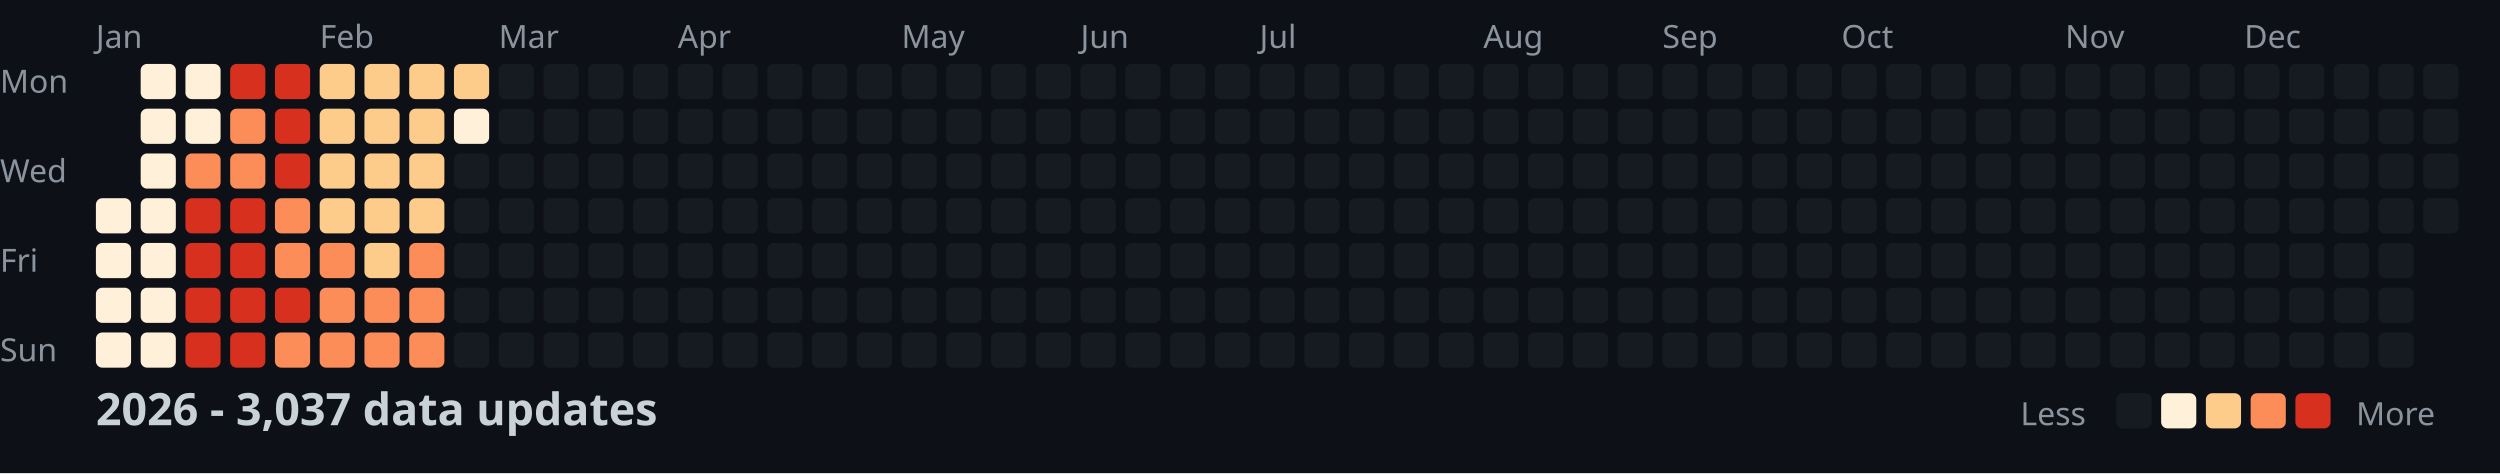
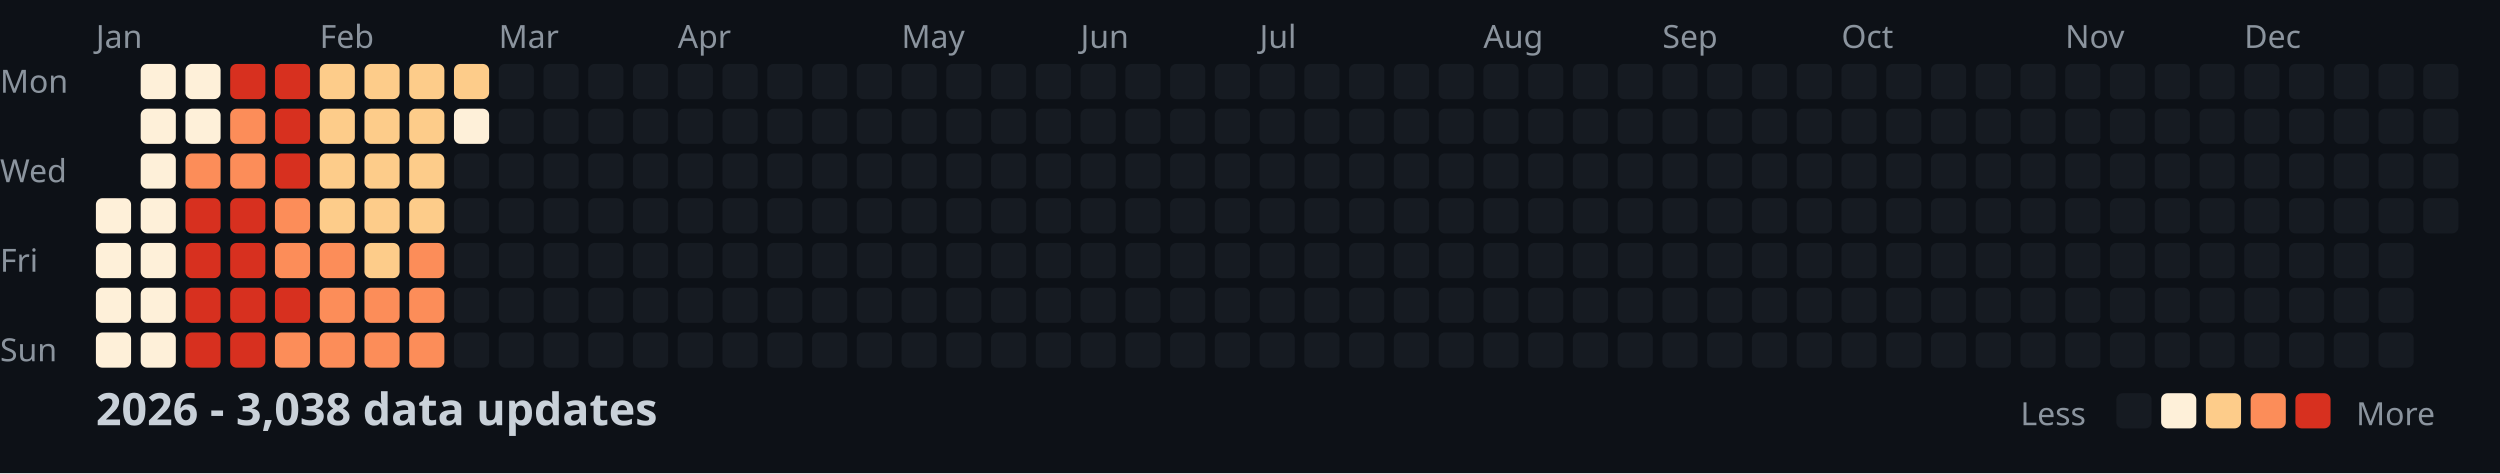
<svg xmlns="http://www.w3.org/2000/svg" width="782" height="148">
  <style>
    .month { font: 10px sans-serif; fill: #8b949e; }
    .day { font: 10px sans-serif; fill: #8b949e; }
    .title { font: bold 14px sans-serif; fill: #c9d1d9; }
    .legend { font: 10px sans-serif; fill: #8b949e; }
  </style>
  <rect width="100%" height="100%" fill="#0d1117" />
  <text x="0" y="29" class="day">Mon</text>
  <text x="0" y="57" class="day">Wed</text>
  <text x="0" y="85" class="day">Fri</text>
  <text x="0" y="113" class="day">Sun</text>
  <text x="30" y="15" class="month">Jan</text>
  <text x="100" y="15" class="month">Feb</text>
  <text x="156" y="15" class="month">Mar</text>
  <text x="212" y="15" class="month">Apr</text>
  <text x="282" y="15" class="month">May</text>
  <text x="338" y="15" class="month">Jun</text>
  <text x="394" y="15" class="month">Jul</text>
  <text x="464" y="15" class="month">Aug</text>
  <text x="520" y="15" class="month">Sep</text>
  <text x="576" y="15" class="month">Oct</text>
  <text x="646" y="15" class="month">Nov</text>
  <text x="702" y="15" class="month">Dec</text>
  <rect x="30" y="62" width="11" height="11" fill="#fef0d9" rx="2" />
  <rect x="30" y="76" width="11" height="11" fill="#fef0d9" rx="2" />
  <rect x="30" y="90" width="11" height="11" fill="#fef0d9" rx="2" />
  <rect x="30" y="104" width="11" height="11" fill="#fef0d9" rx="2" />
  <rect x="44" y="20" width="11" height="11" fill="#fef0d9" rx="2" />
  <rect x="44" y="34" width="11" height="11" fill="#fef0d9" rx="2" />
  <rect x="44" y="48" width="11" height="11" fill="#fef0d9" rx="2" />
  <rect x="44" y="62" width="11" height="11" fill="#fef0d9" rx="2" />
  <rect x="44" y="76" width="11" height="11" fill="#fef0d9" rx="2" />
  <rect x="44" y="90" width="11" height="11" fill="#fef0d9" rx="2" />
  <rect x="44" y="104" width="11" height="11" fill="#fef0d9" rx="2" />
  <rect x="58" y="20" width="11" height="11" fill="#fef0d9" rx="2" />
  <rect x="58" y="34" width="11" height="11" fill="#fef0d9" rx="2" />
  <rect x="58" y="48" width="11" height="11" fill="#fc8d59" rx="2" />
  <rect x="58" y="62" width="11" height="11" fill="#d7301f" rx="2" />
  <rect x="58" y="76" width="11" height="11" fill="#d7301f" rx="2" />
  <rect x="58" y="90" width="11" height="11" fill="#d7301f" rx="2" />
  <rect x="58" y="104" width="11" height="11" fill="#d7301f" rx="2" />
  <rect x="72" y="20" width="11" height="11" fill="#d7301f" rx="2" />
  <rect x="72" y="34" width="11" height="11" fill="#fc8d59" rx="2" />
  <rect x="72" y="48" width="11" height="11" fill="#fc8d59" rx="2" />
  <rect x="72" y="62" width="11" height="11" fill="#d7301f" rx="2" />
  <rect x="72" y="76" width="11" height="11" fill="#d7301f" rx="2" />
  <rect x="72" y="90" width="11" height="11" fill="#d7301f" rx="2" />
  <rect x="72" y="104" width="11" height="11" fill="#d7301f" rx="2" />
  <rect x="86" y="20" width="11" height="11" fill="#d7301f" rx="2" />
  <rect x="86" y="34" width="11" height="11" fill="#d7301f" rx="2" />
  <rect x="86" y="48" width="11" height="11" fill="#d7301f" rx="2" />
  <rect x="86" y="62" width="11" height="11" fill="#fc8d59" rx="2" />
  <rect x="86" y="76" width="11" height="11" fill="#fc8d59" rx="2" />
  <rect x="86" y="90" width="11" height="11" fill="#d7301f" rx="2" />
  <rect x="86" y="104" width="11" height="11" fill="#fc8d59" rx="2" />
  <rect x="100" y="20" width="11" height="11" fill="#fdcc8a" rx="2" />
  <rect x="100" y="34" width="11" height="11" fill="#fdcc8a" rx="2" />
  <rect x="100" y="48" width="11" height="11" fill="#fdcc8a" rx="2" />
  <rect x="100" y="62" width="11" height="11" fill="#fdcc8a" rx="2" />
  <rect x="100" y="76" width="11" height="11" fill="#fc8d59" rx="2" />
  <rect x="100" y="90" width="11" height="11" fill="#fc8d59" rx="2" />
  <rect x="100" y="104" width="11" height="11" fill="#fc8d59" rx="2" />
  <rect x="114" y="20" width="11" height="11" fill="#fdcc8a" rx="2" />
  <rect x="114" y="34" width="11" height="11" fill="#fdcc8a" rx="2" />
  <rect x="114" y="48" width="11" height="11" fill="#fdcc8a" rx="2" />
  <rect x="114" y="62" width="11" height="11" fill="#fdcc8a" rx="2" />
  <rect x="114" y="76" width="11" height="11" fill="#fdcc8a" rx="2" />
  <rect x="114" y="90" width="11" height="11" fill="#fc8d59" rx="2" />
  <rect x="114" y="104" width="11" height="11" fill="#fc8d59" rx="2" />
  <rect x="128" y="20" width="11" height="11" fill="#fdcc8a" rx="2" />
  <rect x="128" y="34" width="11" height="11" fill="#fdcc8a" rx="2" />
  <rect x="128" y="48" width="11" height="11" fill="#fdcc8a" rx="2" />
  <rect x="128" y="62" width="11" height="11" fill="#fdcc8a" rx="2" />
  <rect x="128" y="76" width="11" height="11" fill="#fc8d59" rx="2" />
  <rect x="128" y="90" width="11" height="11" fill="#fc8d59" rx="2" />
  <rect x="128" y="104" width="11" height="11" fill="#fc8d59" rx="2" />
  <rect x="142" y="20" width="11" height="11" fill="#fdcc8a" rx="2" />
  <rect x="142" y="34" width="11" height="11" fill="#fef0d9" rx="2" />
  <rect x="142" y="48" width="11" height="11" fill="#161b22" rx="2" />
  <rect x="142" y="62" width="11" height="11" fill="#161b22" rx="2" />
  <rect x="142" y="76" width="11" height="11" fill="#161b22" rx="2" />
  <rect x="142" y="90" width="11" height="11" fill="#161b22" rx="2" />
  <rect x="142" y="104" width="11" height="11" fill="#161b22" rx="2" />
  <rect x="156" y="20" width="11" height="11" fill="#161b22" rx="2" />
  <rect x="156" y="34" width="11" height="11" fill="#161b22" rx="2" />
  <rect x="156" y="48" width="11" height="11" fill="#161b22" rx="2" />
  <rect x="156" y="62" width="11" height="11" fill="#161b22" rx="2" />
  <rect x="156" y="76" width="11" height="11" fill="#161b22" rx="2" />
  <rect x="156" y="90" width="11" height="11" fill="#161b22" rx="2" />
  <rect x="156" y="104" width="11" height="11" fill="#161b22" rx="2" />
  <rect x="170" y="20" width="11" height="11" fill="#161b22" rx="2" />
  <rect x="170" y="34" width="11" height="11" fill="#161b22" rx="2" />
  <rect x="170" y="48" width="11" height="11" fill="#161b22" rx="2" />
  <rect x="170" y="62" width="11" height="11" fill="#161b22" rx="2" />
  <rect x="170" y="76" width="11" height="11" fill="#161b22" rx="2" />
  <rect x="170" y="90" width="11" height="11" fill="#161b22" rx="2" />
  <rect x="170" y="104" width="11" height="11" fill="#161b22" rx="2" />
  <rect x="184" y="20" width="11" height="11" fill="#161b22" rx="2" />
  <rect x="184" y="34" width="11" height="11" fill="#161b22" rx="2" />
  <rect x="184" y="48" width="11" height="11" fill="#161b22" rx="2" />
  <rect x="184" y="62" width="11" height="11" fill="#161b22" rx="2" />
  <rect x="184" y="76" width="11" height="11" fill="#161b22" rx="2" />
  <rect x="184" y="90" width="11" height="11" fill="#161b22" rx="2" />
  <rect x="184" y="104" width="11" height="11" fill="#161b22" rx="2" />
  <rect x="198" y="20" width="11" height="11" fill="#161b22" rx="2" />
  <rect x="198" y="34" width="11" height="11" fill="#161b22" rx="2" />
  <rect x="198" y="48" width="11" height="11" fill="#161b22" rx="2" />
  <rect x="198" y="62" width="11" height="11" fill="#161b22" rx="2" />
  <rect x="198" y="76" width="11" height="11" fill="#161b22" rx="2" />
  <rect x="198" y="90" width="11" height="11" fill="#161b22" rx="2" />
  <rect x="198" y="104" width="11" height="11" fill="#161b22" rx="2" />
  <rect x="212" y="20" width="11" height="11" fill="#161b22" rx="2" />
  <rect x="212" y="34" width="11" height="11" fill="#161b22" rx="2" />
  <rect x="212" y="48" width="11" height="11" fill="#161b22" rx="2" />
  <rect x="212" y="62" width="11" height="11" fill="#161b22" rx="2" />
  <rect x="212" y="76" width="11" height="11" fill="#161b22" rx="2" />
  <rect x="212" y="90" width="11" height="11" fill="#161b22" rx="2" />
  <rect x="212" y="104" width="11" height="11" fill="#161b22" rx="2" />
  <rect x="226" y="20" width="11" height="11" fill="#161b22" rx="2" />
  <rect x="226" y="34" width="11" height="11" fill="#161b22" rx="2" />
  <rect x="226" y="48" width="11" height="11" fill="#161b22" rx="2" />
  <rect x="226" y="62" width="11" height="11" fill="#161b22" rx="2" />
  <rect x="226" y="76" width="11" height="11" fill="#161b22" rx="2" />
  <rect x="226" y="90" width="11" height="11" fill="#161b22" rx="2" />
  <rect x="226" y="104" width="11" height="11" fill="#161b22" rx="2" />
  <rect x="240" y="20" width="11" height="11" fill="#161b22" rx="2" />
  <rect x="240" y="34" width="11" height="11" fill="#161b22" rx="2" />
  <rect x="240" y="48" width="11" height="11" fill="#161b22" rx="2" />
  <rect x="240" y="62" width="11" height="11" fill="#161b22" rx="2" />
  <rect x="240" y="76" width="11" height="11" fill="#161b22" rx="2" />
  <rect x="240" y="90" width="11" height="11" fill="#161b22" rx="2" />
  <rect x="240" y="104" width="11" height="11" fill="#161b22" rx="2" />
  <rect x="254" y="20" width="11" height="11" fill="#161b22" rx="2" />
  <rect x="254" y="34" width="11" height="11" fill="#161b22" rx="2" />
  <rect x="254" y="48" width="11" height="11" fill="#161b22" rx="2" />
  <rect x="254" y="62" width="11" height="11" fill="#161b22" rx="2" />
  <rect x="254" y="76" width="11" height="11" fill="#161b22" rx="2" />
  <rect x="254" y="90" width="11" height="11" fill="#161b22" rx="2" />
  <rect x="254" y="104" width="11" height="11" fill="#161b22" rx="2" />
  <rect x="268" y="20" width="11" height="11" fill="#161b22" rx="2" />
  <rect x="268" y="34" width="11" height="11" fill="#161b22" rx="2" />
  <rect x="268" y="48" width="11" height="11" fill="#161b22" rx="2" />
  <rect x="268" y="62" width="11" height="11" fill="#161b22" rx="2" />
  <rect x="268" y="76" width="11" height="11" fill="#161b22" rx="2" />
  <rect x="268" y="90" width="11" height="11" fill="#161b22" rx="2" />
  <rect x="268" y="104" width="11" height="11" fill="#161b22" rx="2" />
  <rect x="282" y="20" width="11" height="11" fill="#161b22" rx="2" />
  <rect x="282" y="34" width="11" height="11" fill="#161b22" rx="2" />
  <rect x="282" y="48" width="11" height="11" fill="#161b22" rx="2" />
  <rect x="282" y="62" width="11" height="11" fill="#161b22" rx="2" />
  <rect x="282" y="76" width="11" height="11" fill="#161b22" rx="2" />
  <rect x="282" y="90" width="11" height="11" fill="#161b22" rx="2" />
  <rect x="282" y="104" width="11" height="11" fill="#161b22" rx="2" />
  <rect x="296" y="20" width="11" height="11" fill="#161b22" rx="2" />
  <rect x="296" y="34" width="11" height="11" fill="#161b22" rx="2" />
  <rect x="296" y="48" width="11" height="11" fill="#161b22" rx="2" />
  <rect x="296" y="62" width="11" height="11" fill="#161b22" rx="2" />
  <rect x="296" y="76" width="11" height="11" fill="#161b22" rx="2" />
  <rect x="296" y="90" width="11" height="11" fill="#161b22" rx="2" />
  <rect x="296" y="104" width="11" height="11" fill="#161b22" rx="2" />
  <rect x="310" y="20" width="11" height="11" fill="#161b22" rx="2" />
  <rect x="310" y="34" width="11" height="11" fill="#161b22" rx="2" />
  <rect x="310" y="48" width="11" height="11" fill="#161b22" rx="2" />
  <rect x="310" y="62" width="11" height="11" fill="#161b22" rx="2" />
  <rect x="310" y="76" width="11" height="11" fill="#161b22" rx="2" />
  <rect x="310" y="90" width="11" height="11" fill="#161b22" rx="2" />
  <rect x="310" y="104" width="11" height="11" fill="#161b22" rx="2" />
  <rect x="324" y="20" width="11" height="11" fill="#161b22" rx="2" />
  <rect x="324" y="34" width="11" height="11" fill="#161b22" rx="2" />
  <rect x="324" y="48" width="11" height="11" fill="#161b22" rx="2" />
  <rect x="324" y="62" width="11" height="11" fill="#161b22" rx="2" />
  <rect x="324" y="76" width="11" height="11" fill="#161b22" rx="2" />
  <rect x="324" y="90" width="11" height="11" fill="#161b22" rx="2" />
  <rect x="324" y="104" width="11" height="11" fill="#161b22" rx="2" />
  <rect x="338" y="20" width="11" height="11" fill="#161b22" rx="2" />
  <rect x="338" y="34" width="11" height="11" fill="#161b22" rx="2" />
  <rect x="338" y="48" width="11" height="11" fill="#161b22" rx="2" />
  <rect x="338" y="62" width="11" height="11" fill="#161b22" rx="2" />
  <rect x="338" y="76" width="11" height="11" fill="#161b22" rx="2" />
  <rect x="338" y="90" width="11" height="11" fill="#161b22" rx="2" />
  <rect x="338" y="104" width="11" height="11" fill="#161b22" rx="2" />
  <rect x="352" y="20" width="11" height="11" fill="#161b22" rx="2" />
  <rect x="352" y="34" width="11" height="11" fill="#161b22" rx="2" />
  <rect x="352" y="48" width="11" height="11" fill="#161b22" rx="2" />
  <rect x="352" y="62" width="11" height="11" fill="#161b22" rx="2" />
  <rect x="352" y="76" width="11" height="11" fill="#161b22" rx="2" />
  <rect x="352" y="90" width="11" height="11" fill="#161b22" rx="2" />
  <rect x="352" y="104" width="11" height="11" fill="#161b22" rx="2" />
  <rect x="366" y="20" width="11" height="11" fill="#161b22" rx="2" />
  <rect x="366" y="34" width="11" height="11" fill="#161b22" rx="2" />
  <rect x="366" y="48" width="11" height="11" fill="#161b22" rx="2" />
  <rect x="366" y="62" width="11" height="11" fill="#161b22" rx="2" />
  <rect x="366" y="76" width="11" height="11" fill="#161b22" rx="2" />
  <rect x="366" y="90" width="11" height="11" fill="#161b22" rx="2" />
  <rect x="366" y="104" width="11" height="11" fill="#161b22" rx="2" />
  <rect x="380" y="20" width="11" height="11" fill="#161b22" rx="2" />
  <rect x="380" y="34" width="11" height="11" fill="#161b22" rx="2" />
  <rect x="380" y="48" width="11" height="11" fill="#161b22" rx="2" />
  <rect x="380" y="62" width="11" height="11" fill="#161b22" rx="2" />
  <rect x="380" y="76" width="11" height="11" fill="#161b22" rx="2" />
  <rect x="380" y="90" width="11" height="11" fill="#161b22" rx="2" />
  <rect x="380" y="104" width="11" height="11" fill="#161b22" rx="2" />
  <rect x="394" y="20" width="11" height="11" fill="#161b22" rx="2" />
  <rect x="394" y="34" width="11" height="11" fill="#161b22" rx="2" />
  <rect x="394" y="48" width="11" height="11" fill="#161b22" rx="2" />
  <rect x="394" y="62" width="11" height="11" fill="#161b22" rx="2" />
  <rect x="394" y="76" width="11" height="11" fill="#161b22" rx="2" />
  <rect x="394" y="90" width="11" height="11" fill="#161b22" rx="2" />
  <rect x="394" y="104" width="11" height="11" fill="#161b22" rx="2" />
  <rect x="408" y="20" width="11" height="11" fill="#161b22" rx="2" />
  <rect x="408" y="34" width="11" height="11" fill="#161b22" rx="2" />
  <rect x="408" y="48" width="11" height="11" fill="#161b22" rx="2" />
  <rect x="408" y="62" width="11" height="11" fill="#161b22" rx="2" />
  <rect x="408" y="76" width="11" height="11" fill="#161b22" rx="2" />
  <rect x="408" y="90" width="11" height="11" fill="#161b22" rx="2" />
  <rect x="408" y="104" width="11" height="11" fill="#161b22" rx="2" />
  <rect x="422" y="20" width="11" height="11" fill="#161b22" rx="2" />
  <rect x="422" y="34" width="11" height="11" fill="#161b22" rx="2" />
  <rect x="422" y="48" width="11" height="11" fill="#161b22" rx="2" />
  <rect x="422" y="62" width="11" height="11" fill="#161b22" rx="2" />
  <rect x="422" y="76" width="11" height="11" fill="#161b22" rx="2" />
  <rect x="422" y="90" width="11" height="11" fill="#161b22" rx="2" />
  <rect x="422" y="104" width="11" height="11" fill="#161b22" rx="2" />
  <rect x="436" y="20" width="11" height="11" fill="#161b22" rx="2" />
  <rect x="436" y="34" width="11" height="11" fill="#161b22" rx="2" />
  <rect x="436" y="48" width="11" height="11" fill="#161b22" rx="2" />
  <rect x="436" y="62" width="11" height="11" fill="#161b22" rx="2" />
  <rect x="436" y="76" width="11" height="11" fill="#161b22" rx="2" />
  <rect x="436" y="90" width="11" height="11" fill="#161b22" rx="2" />
  <rect x="436" y="104" width="11" height="11" fill="#161b22" rx="2" />
  <rect x="450" y="20" width="11" height="11" fill="#161b22" rx="2" />
  <rect x="450" y="34" width="11" height="11" fill="#161b22" rx="2" />
  <rect x="450" y="48" width="11" height="11" fill="#161b22" rx="2" />
  <rect x="450" y="62" width="11" height="11" fill="#161b22" rx="2" />
  <rect x="450" y="76" width="11" height="11" fill="#161b22" rx="2" />
  <rect x="450" y="90" width="11" height="11" fill="#161b22" rx="2" />
  <rect x="450" y="104" width="11" height="11" fill="#161b22" rx="2" />
  <rect x="464" y="20" width="11" height="11" fill="#161b22" rx="2" />
  <rect x="464" y="34" width="11" height="11" fill="#161b22" rx="2" />
  <rect x="464" y="48" width="11" height="11" fill="#161b22" rx="2" />
  <rect x="464" y="62" width="11" height="11" fill="#161b22" rx="2" />
  <rect x="464" y="76" width="11" height="11" fill="#161b22" rx="2" />
  <rect x="464" y="90" width="11" height="11" fill="#161b22" rx="2" />
  <rect x="464" y="104" width="11" height="11" fill="#161b22" rx="2" />
  <rect x="478" y="20" width="11" height="11" fill="#161b22" rx="2" />
  <rect x="478" y="34" width="11" height="11" fill="#161b22" rx="2" />
  <rect x="478" y="48" width="11" height="11" fill="#161b22" rx="2" />
  <rect x="478" y="62" width="11" height="11" fill="#161b22" rx="2" />
  <rect x="478" y="76" width="11" height="11" fill="#161b22" rx="2" />
  <rect x="478" y="90" width="11" height="11" fill="#161b22" rx="2" />
  <rect x="478" y="104" width="11" height="11" fill="#161b22" rx="2" />
  <rect x="492" y="20" width="11" height="11" fill="#161b22" rx="2" />
  <rect x="492" y="34" width="11" height="11" fill="#161b22" rx="2" />
  <rect x="492" y="48" width="11" height="11" fill="#161b22" rx="2" />
  <rect x="492" y="62" width="11" height="11" fill="#161b22" rx="2" />
  <rect x="492" y="76" width="11" height="11" fill="#161b22" rx="2" />
  <rect x="492" y="90" width="11" height="11" fill="#161b22" rx="2" />
  <rect x="492" y="104" width="11" height="11" fill="#161b22" rx="2" />
  <rect x="506" y="20" width="11" height="11" fill="#161b22" rx="2" />
  <rect x="506" y="34" width="11" height="11" fill="#161b22" rx="2" />
  <rect x="506" y="48" width="11" height="11" fill="#161b22" rx="2" />
  <rect x="506" y="62" width="11" height="11" fill="#161b22" rx="2" />
  <rect x="506" y="76" width="11" height="11" fill="#161b22" rx="2" />
  <rect x="506" y="90" width="11" height="11" fill="#161b22" rx="2" />
  <rect x="506" y="104" width="11" height="11" fill="#161b22" rx="2" />
  <rect x="520" y="20" width="11" height="11" fill="#161b22" rx="2" />
  <rect x="520" y="34" width="11" height="11" fill="#161b22" rx="2" />
  <rect x="520" y="48" width="11" height="11" fill="#161b22" rx="2" />
  <rect x="520" y="62" width="11" height="11" fill="#161b22" rx="2" />
  <rect x="520" y="76" width="11" height="11" fill="#161b22" rx="2" />
  <rect x="520" y="90" width="11" height="11" fill="#161b22" rx="2" />
  <rect x="520" y="104" width="11" height="11" fill="#161b22" rx="2" />
  <rect x="534" y="20" width="11" height="11" fill="#161b22" rx="2" />
  <rect x="534" y="34" width="11" height="11" fill="#161b22" rx="2" />
  <rect x="534" y="48" width="11" height="11" fill="#161b22" rx="2" />
  <rect x="534" y="62" width="11" height="11" fill="#161b22" rx="2" />
  <rect x="534" y="76" width="11" height="11" fill="#161b22" rx="2" />
  <rect x="534" y="90" width="11" height="11" fill="#161b22" rx="2" />
  <rect x="534" y="104" width="11" height="11" fill="#161b22" rx="2" />
  <rect x="548" y="20" width="11" height="11" fill="#161b22" rx="2" />
  <rect x="548" y="34" width="11" height="11" fill="#161b22" rx="2" />
  <rect x="548" y="48" width="11" height="11" fill="#161b22" rx="2" />
  <rect x="548" y="62" width="11" height="11" fill="#161b22" rx="2" />
  <rect x="548" y="76" width="11" height="11" fill="#161b22" rx="2" />
  <rect x="548" y="90" width="11" height="11" fill="#161b22" rx="2" />
  <rect x="548" y="104" width="11" height="11" fill="#161b22" rx="2" />
  <rect x="562" y="20" width="11" height="11" fill="#161b22" rx="2" />
  <rect x="562" y="34" width="11" height="11" fill="#161b22" rx="2" />
  <rect x="562" y="48" width="11" height="11" fill="#161b22" rx="2" />
  <rect x="562" y="62" width="11" height="11" fill="#161b22" rx="2" />
  <rect x="562" y="76" width="11" height="11" fill="#161b22" rx="2" />
  <rect x="562" y="90" width="11" height="11" fill="#161b22" rx="2" />
  <rect x="562" y="104" width="11" height="11" fill="#161b22" rx="2" />
  <rect x="576" y="20" width="11" height="11" fill="#161b22" rx="2" />
  <rect x="576" y="34" width="11" height="11" fill="#161b22" rx="2" />
  <rect x="576" y="48" width="11" height="11" fill="#161b22" rx="2" />
  <rect x="576" y="62" width="11" height="11" fill="#161b22" rx="2" />
  <rect x="576" y="76" width="11" height="11" fill="#161b22" rx="2" />
  <rect x="576" y="90" width="11" height="11" fill="#161b22" rx="2" />
  <rect x="576" y="104" width="11" height="11" fill="#161b22" rx="2" />
  <rect x="590" y="20" width="11" height="11" fill="#161b22" rx="2" />
  <rect x="590" y="34" width="11" height="11" fill="#161b22" rx="2" />
  <rect x="590" y="48" width="11" height="11" fill="#161b22" rx="2" />
  <rect x="590" y="62" width="11" height="11" fill="#161b22" rx="2" />
  <rect x="590" y="76" width="11" height="11" fill="#161b22" rx="2" />
  <rect x="590" y="90" width="11" height="11" fill="#161b22" rx="2" />
  <rect x="590" y="104" width="11" height="11" fill="#161b22" rx="2" />
  <rect x="604" y="20" width="11" height="11" fill="#161b22" rx="2" />
  <rect x="604" y="34" width="11" height="11" fill="#161b22" rx="2" />
  <rect x="604" y="48" width="11" height="11" fill="#161b22" rx="2" />
  <rect x="604" y="62" width="11" height="11" fill="#161b22" rx="2" />
  <rect x="604" y="76" width="11" height="11" fill="#161b22" rx="2" />
  <rect x="604" y="90" width="11" height="11" fill="#161b22" rx="2" />
  <rect x="604" y="104" width="11" height="11" fill="#161b22" rx="2" />
  <rect x="618" y="20" width="11" height="11" fill="#161b22" rx="2" />
  <rect x="618" y="34" width="11" height="11" fill="#161b22" rx="2" />
  <rect x="618" y="48" width="11" height="11" fill="#161b22" rx="2" />
  <rect x="618" y="62" width="11" height="11" fill="#161b22" rx="2" />
  <rect x="618" y="76" width="11" height="11" fill="#161b22" rx="2" />
  <rect x="618" y="90" width="11" height="11" fill="#161b22" rx="2" />
  <rect x="618" y="104" width="11" height="11" fill="#161b22" rx="2" />
  <rect x="632" y="20" width="11" height="11" fill="#161b22" rx="2" />
  <rect x="632" y="34" width="11" height="11" fill="#161b22" rx="2" />
  <rect x="632" y="48" width="11" height="11" fill="#161b22" rx="2" />
  <rect x="632" y="62" width="11" height="11" fill="#161b22" rx="2" />
  <rect x="632" y="76" width="11" height="11" fill="#161b22" rx="2" />
  <rect x="632" y="90" width="11" height="11" fill="#161b22" rx="2" />
  <rect x="632" y="104" width="11" height="11" fill="#161b22" rx="2" />
  <rect x="646" y="20" width="11" height="11" fill="#161b22" rx="2" />
  <rect x="646" y="34" width="11" height="11" fill="#161b22" rx="2" />
  <rect x="646" y="48" width="11" height="11" fill="#161b22" rx="2" />
  <rect x="646" y="62" width="11" height="11" fill="#161b22" rx="2" />
  <rect x="646" y="76" width="11" height="11" fill="#161b22" rx="2" />
  <rect x="646" y="90" width="11" height="11" fill="#161b22" rx="2" />
  <rect x="646" y="104" width="11" height="11" fill="#161b22" rx="2" />
  <rect x="660" y="20" width="11" height="11" fill="#161b22" rx="2" />
  <rect x="660" y="34" width="11" height="11" fill="#161b22" rx="2" />
  <rect x="660" y="48" width="11" height="11" fill="#161b22" rx="2" />
  <rect x="660" y="62" width="11" height="11" fill="#161b22" rx="2" />
  <rect x="660" y="76" width="11" height="11" fill="#161b22" rx="2" />
  <rect x="660" y="90" width="11" height="11" fill="#161b22" rx="2" />
  <rect x="660" y="104" width="11" height="11" fill="#161b22" rx="2" />
  <rect x="674" y="20" width="11" height="11" fill="#161b22" rx="2" />
  <rect x="674" y="34" width="11" height="11" fill="#161b22" rx="2" />
  <rect x="674" y="48" width="11" height="11" fill="#161b22" rx="2" />
  <rect x="674" y="62" width="11" height="11" fill="#161b22" rx="2" />
  <rect x="674" y="76" width="11" height="11" fill="#161b22" rx="2" />
  <rect x="674" y="90" width="11" height="11" fill="#161b22" rx="2" />
  <rect x="674" y="104" width="11" height="11" fill="#161b22" rx="2" />
  <rect x="688" y="20" width="11" height="11" fill="#161b22" rx="2" />
  <rect x="688" y="34" width="11" height="11" fill="#161b22" rx="2" />
  <rect x="688" y="48" width="11" height="11" fill="#161b22" rx="2" />
  <rect x="688" y="62" width="11" height="11" fill="#161b22" rx="2" />
  <rect x="688" y="76" width="11" height="11" fill="#161b22" rx="2" />
  <rect x="688" y="90" width="11" height="11" fill="#161b22" rx="2" />
  <rect x="688" y="104" width="11" height="11" fill="#161b22" rx="2" />
  <rect x="702" y="20" width="11" height="11" fill="#161b22" rx="2" />
  <rect x="702" y="34" width="11" height="11" fill="#161b22" rx="2" />
  <rect x="702" y="48" width="11" height="11" fill="#161b22" rx="2" />
  <rect x="702" y="62" width="11" height="11" fill="#161b22" rx="2" />
  <rect x="702" y="76" width="11" height="11" fill="#161b22" rx="2" />
  <rect x="702" y="90" width="11" height="11" fill="#161b22" rx="2" />
  <rect x="702" y="104" width="11" height="11" fill="#161b22" rx="2" />
  <rect x="716" y="20" width="11" height="11" fill="#161b22" rx="2" />
  <rect x="716" y="34" width="11" height="11" fill="#161b22" rx="2" />
  <rect x="716" y="48" width="11" height="11" fill="#161b22" rx="2" />
  <rect x="716" y="62" width="11" height="11" fill="#161b22" rx="2" />
  <rect x="716" y="76" width="11" height="11" fill="#161b22" rx="2" />
  <rect x="716" y="90" width="11" height="11" fill="#161b22" rx="2" />
  <rect x="716" y="104" width="11" height="11" fill="#161b22" rx="2" />
  <rect x="730" y="20" width="11" height="11" fill="#161b22" rx="2" />
  <rect x="730" y="34" width="11" height="11" fill="#161b22" rx="2" />
  <rect x="730" y="48" width="11" height="11" fill="#161b22" rx="2" />
  <rect x="730" y="62" width="11" height="11" fill="#161b22" rx="2" />
  <rect x="730" y="76" width="11" height="11" fill="#161b22" rx="2" />
  <rect x="730" y="90" width="11" height="11" fill="#161b22" rx="2" />
  <rect x="730" y="104" width="11" height="11" fill="#161b22" rx="2" />
  <rect x="744" y="20" width="11" height="11" fill="#161b22" rx="2" />
  <rect x="744" y="34" width="11" height="11" fill="#161b22" rx="2" />
  <rect x="744" y="48" width="11" height="11" fill="#161b22" rx="2" />
  <rect x="744" y="62" width="11" height="11" fill="#161b22" rx="2" />
  <rect x="744" y="76" width="11" height="11" fill="#161b22" rx="2" />
  <rect x="744" y="90" width="11" height="11" fill="#161b22" rx="2" />
  <rect x="744" y="104" width="11" height="11" fill="#161b22" rx="2" />
  <rect x="758" y="20" width="11" height="11" fill="#161b22" rx="2" />
  <rect x="758" y="34" width="11" height="11" fill="#161b22" rx="2" />
  <rect x="758" y="48" width="11" height="11" fill="#161b22" rx="2" />
  <rect x="758" y="62" width="11" height="11" fill="#161b22" rx="2" />
-   <text x="30" y="133" class="title">2026 - 3,037 data updates</text>
+   <text x="30" y="133" class="title">2026 - 3,038 data updates</text>
  <text x="632" y="133" class="legend">Less</text>
  <rect x="662" y="123" width="11" height="11" fill="#161b22" rx="2" />
  <rect x="676" y="123" width="11" height="11" fill="#fef0d9" rx="2" />
  <rect x="690" y="123" width="11" height="11" fill="#fdcc8a" rx="2" />
  <rect x="704" y="123" width="11" height="11" fill="#fc8d59" rx="2" />
  <rect x="718" y="123" width="11" height="11" fill="#d7301f" rx="2" />
  <text x="737" y="133" class="legend">More</text>
</svg>
